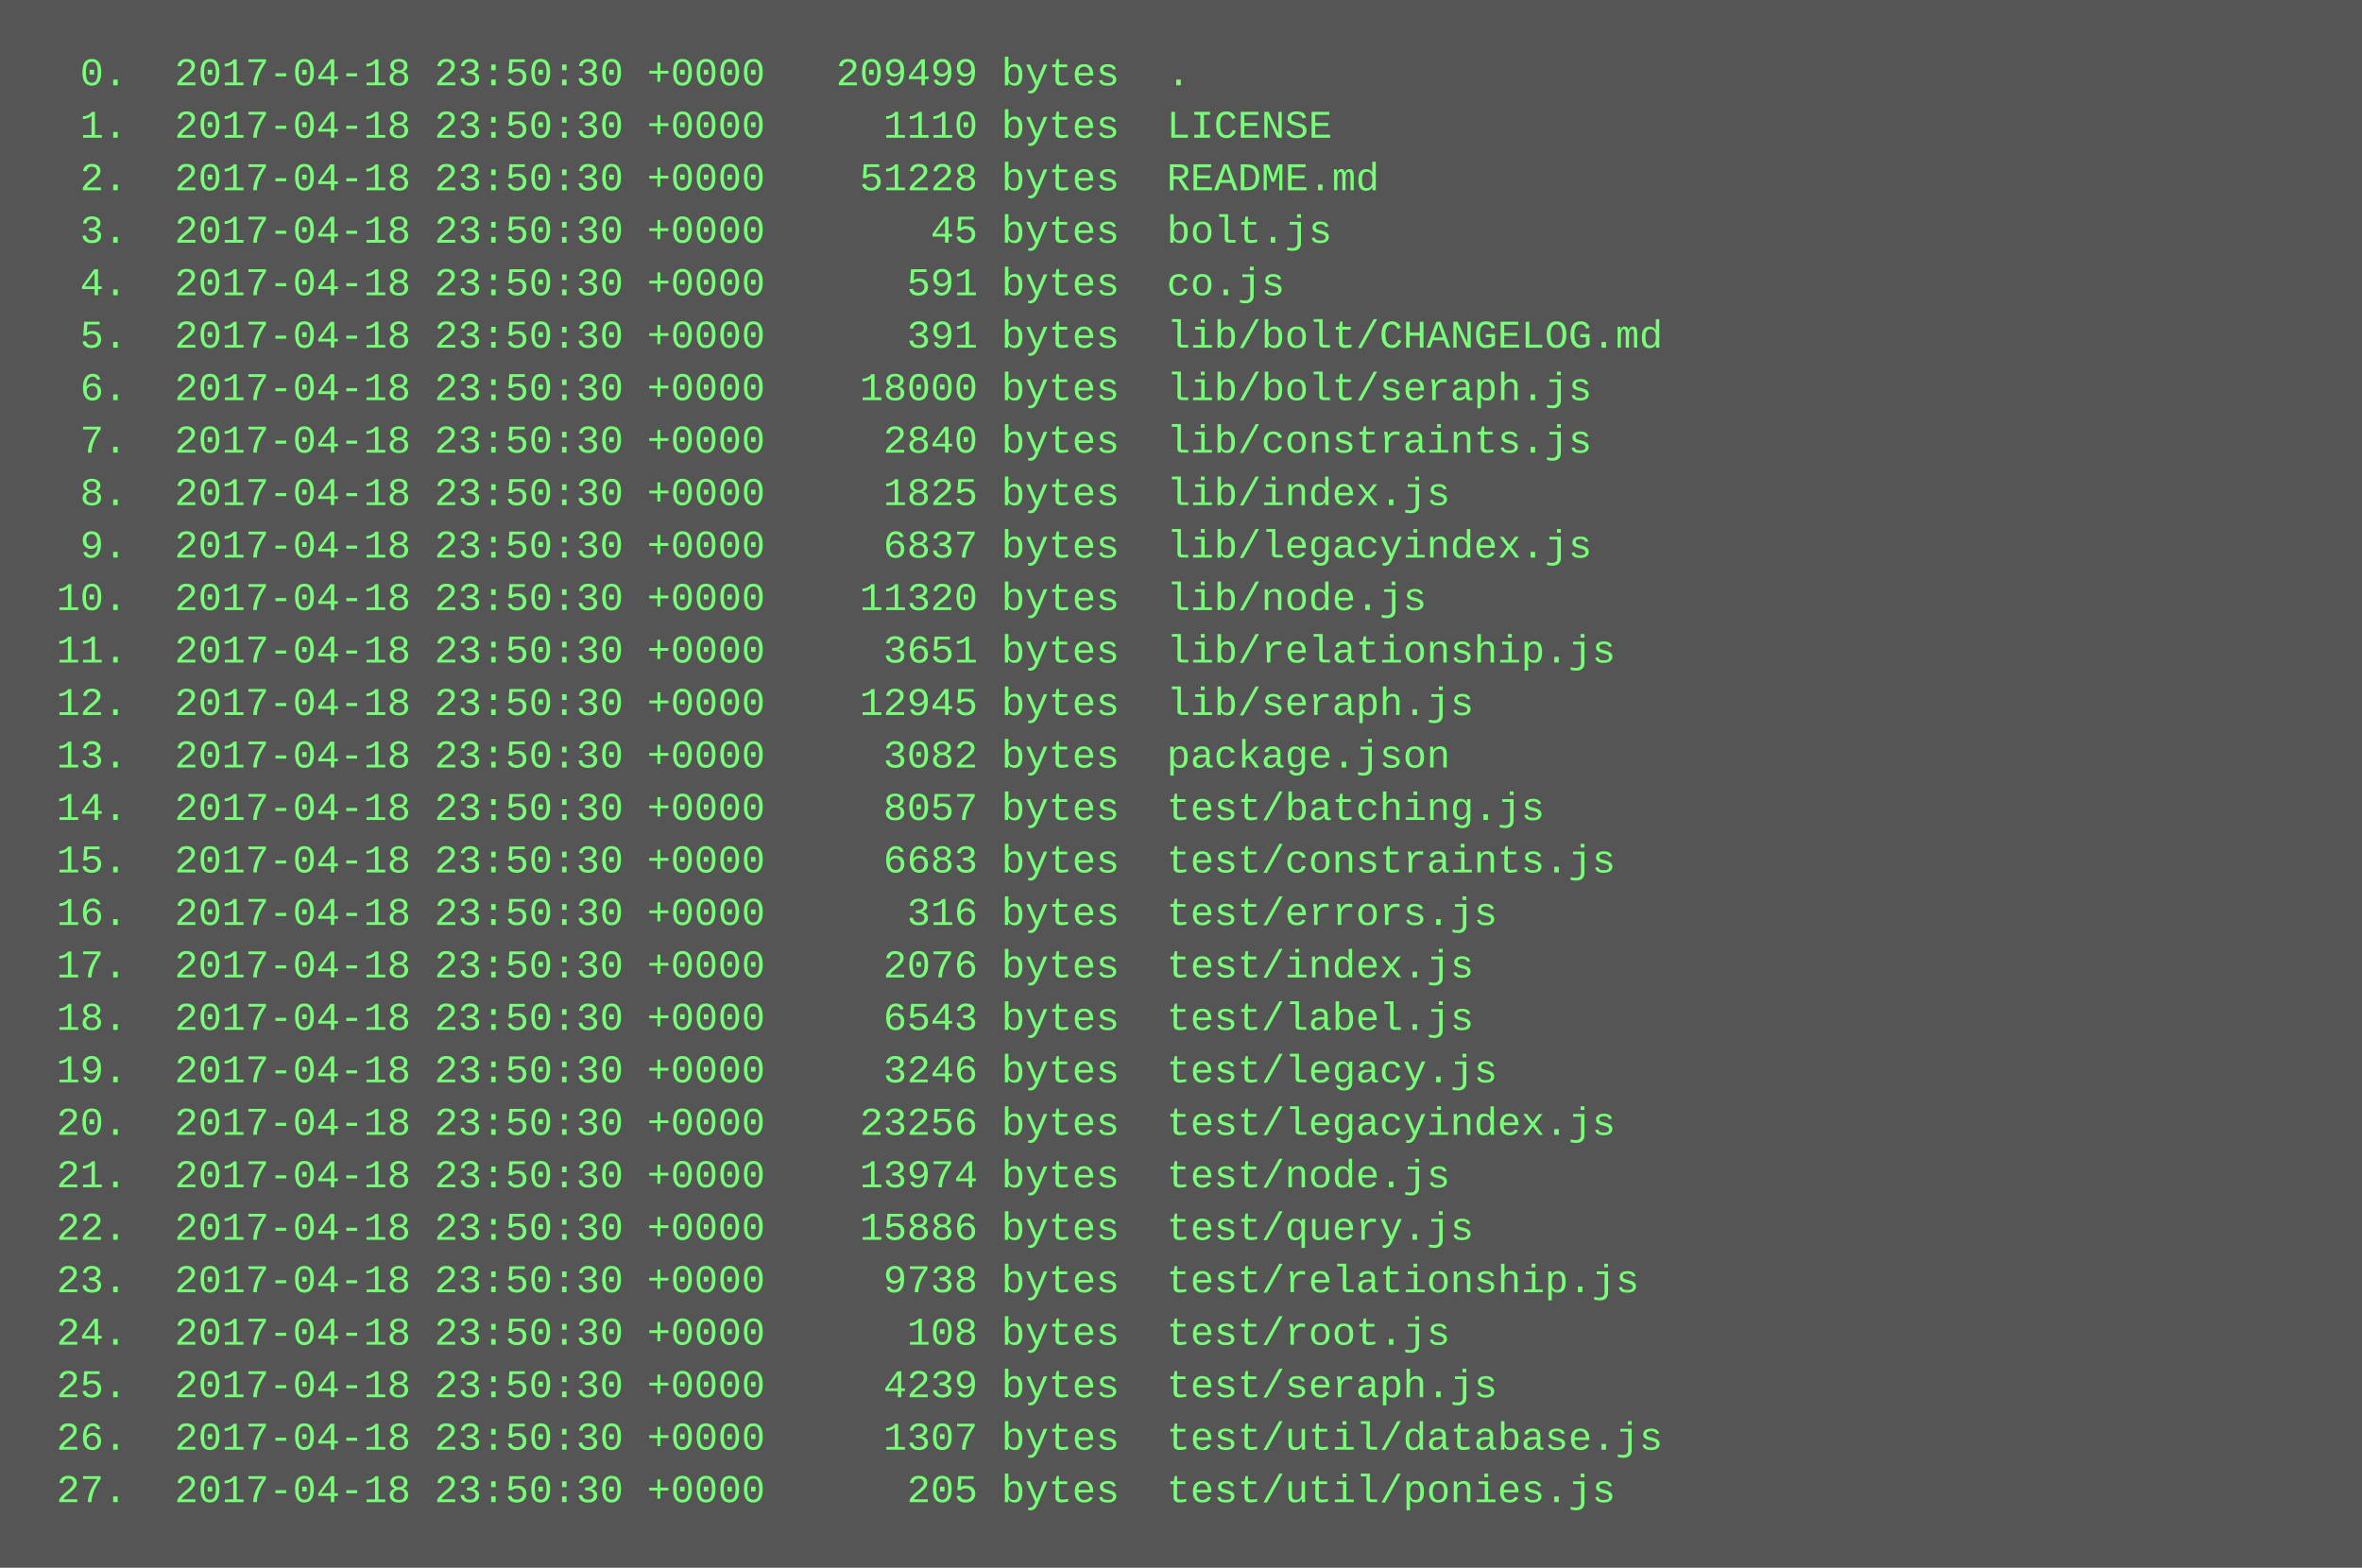
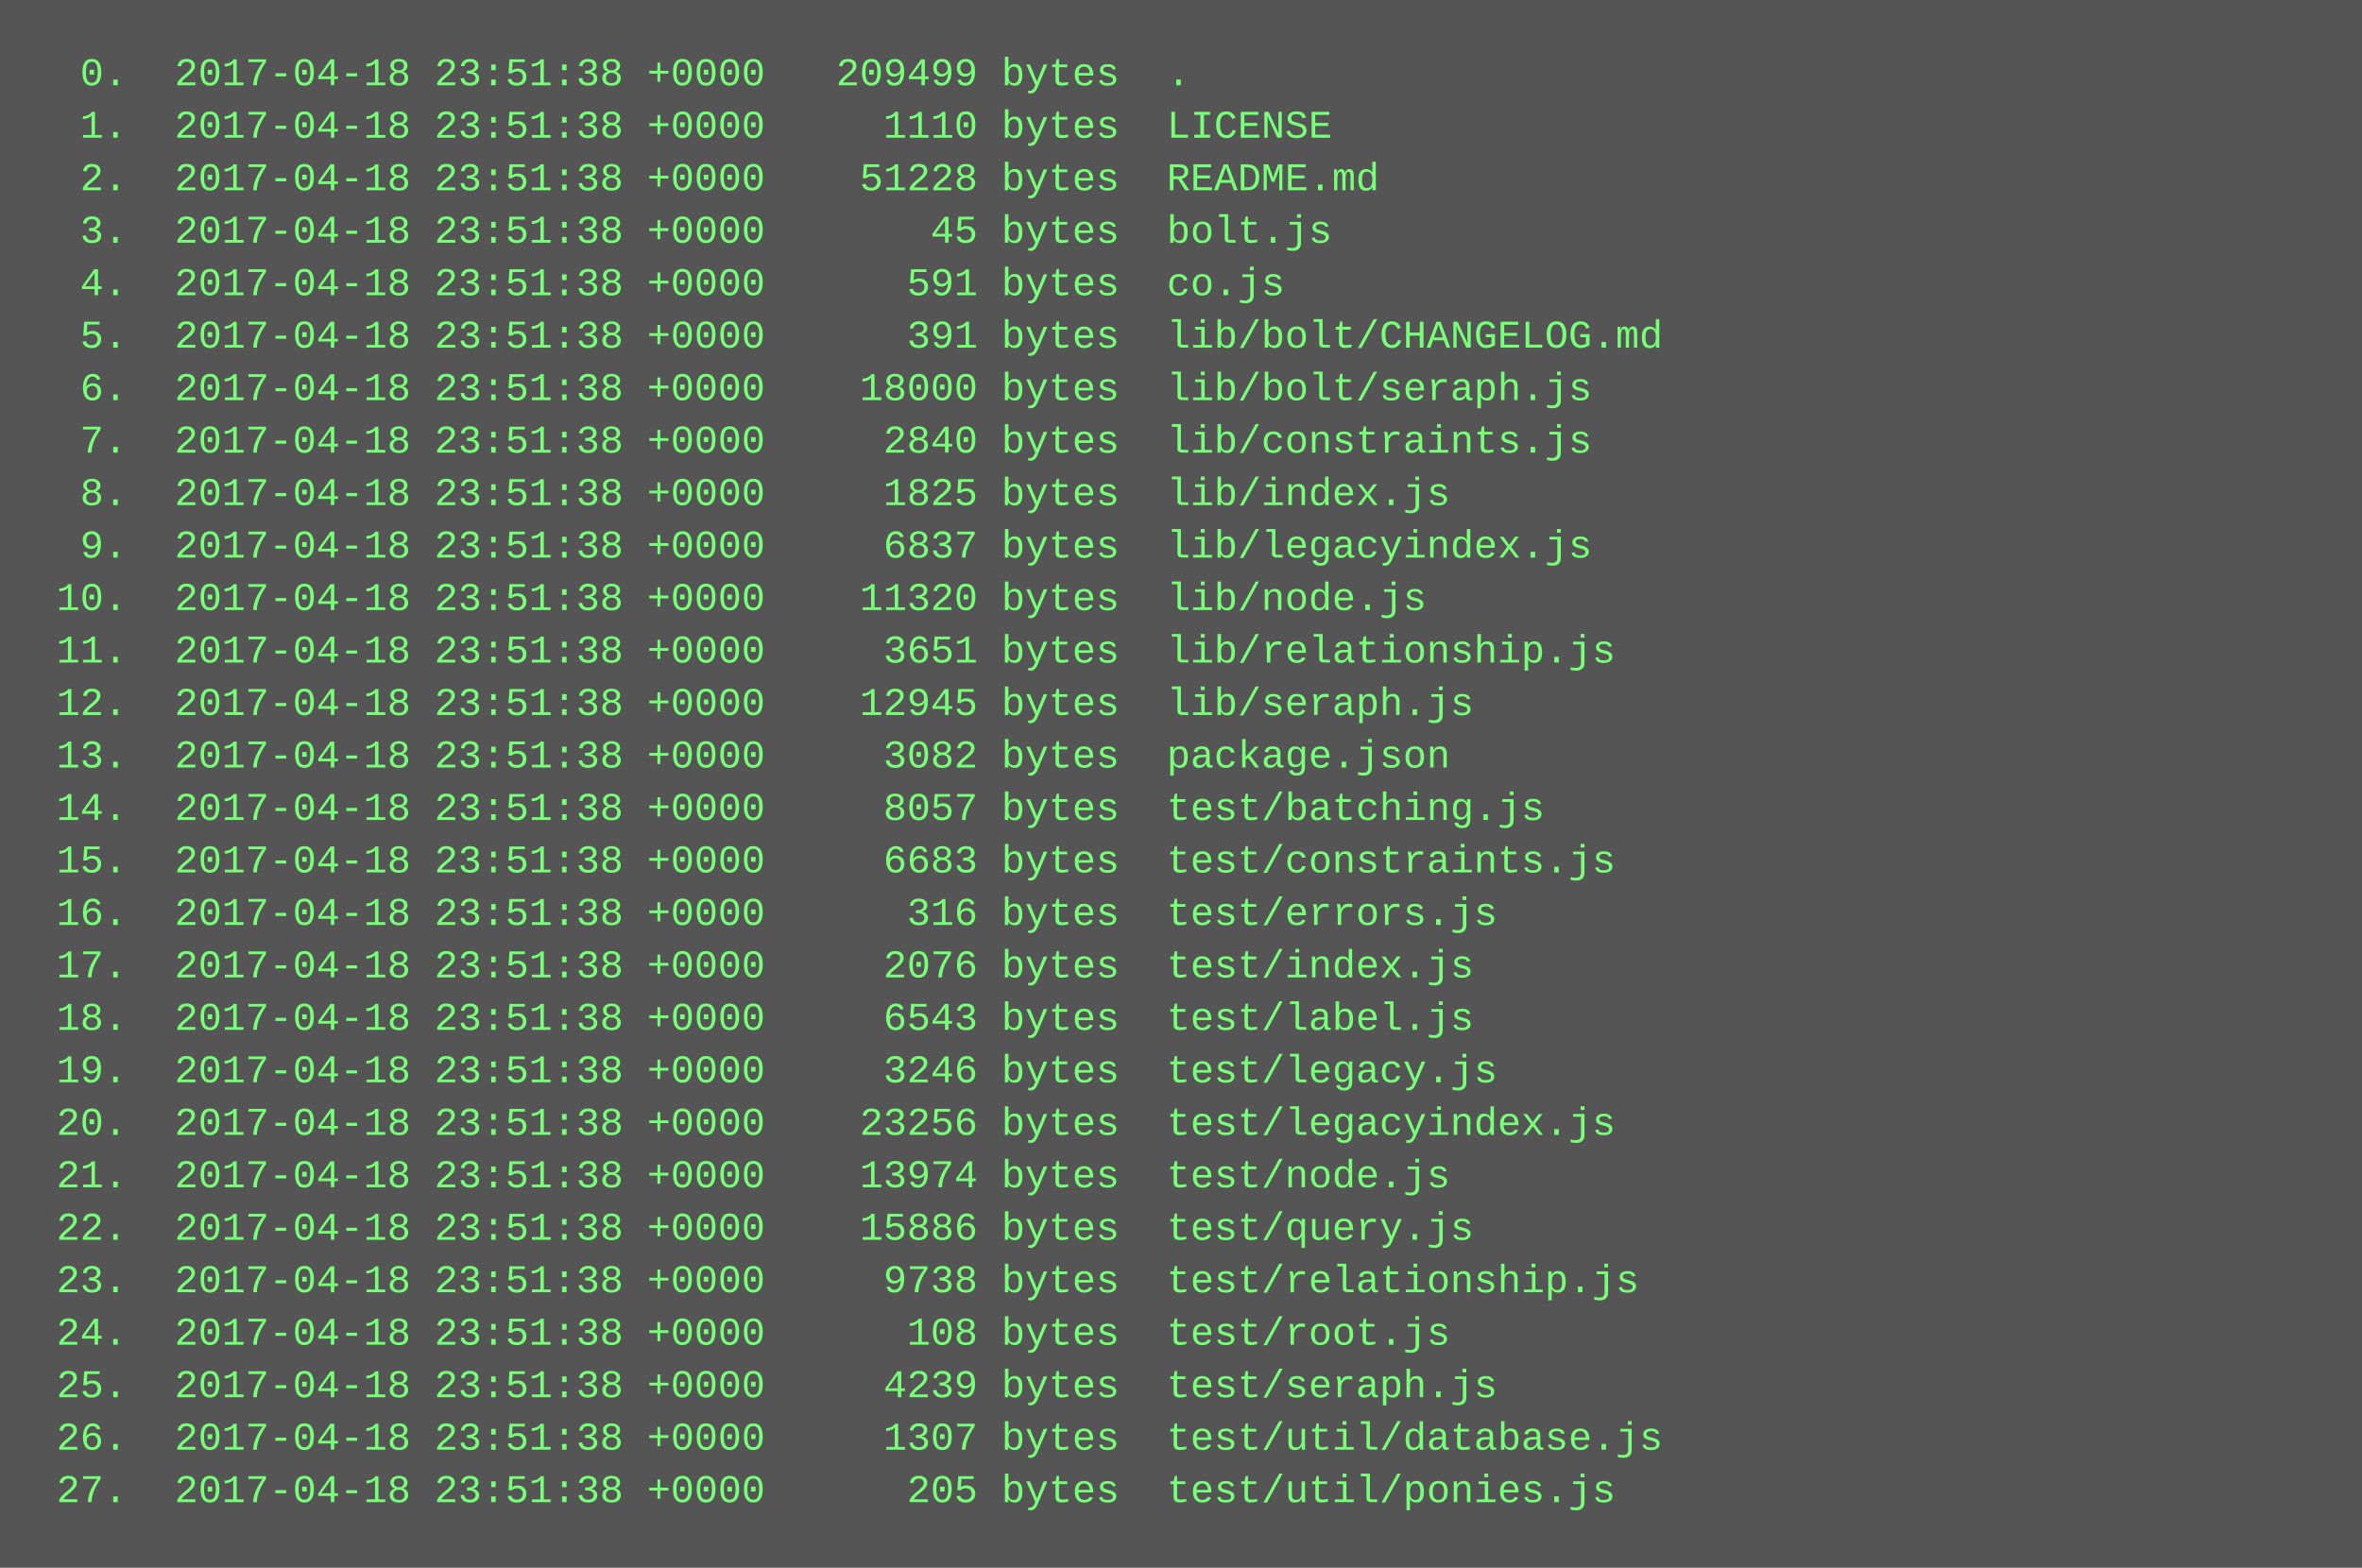
<svg xmlns="http://www.w3.org/2000/svg" height="478" width="720">
  <rect height="478" fill="#555" width="720" />
  <text fill="#7f7" font-family="Courier New" font-size="12" xml:space="preserve">
-     <tspan x="10" y="26">  0.  2017-04-18 23:50:30 +0000   209499 bytes  .</tspan>
-     <tspan x="10" y="42">  1.  2017-04-18 23:50:30 +0000     1110 bytes  LICENSE</tspan>
-     <tspan x="10" y="58">  2.  2017-04-18 23:50:30 +0000    51228 bytes  README.md</tspan>
-     <tspan x="10" y="74">  3.  2017-04-18 23:50:30 +0000       45 bytes  bolt.js</tspan>
-     <tspan x="10" y="90">  4.  2017-04-18 23:50:30 +0000      591 bytes  co.js</tspan>
-     <tspan x="10" y="106">  5.  2017-04-18 23:50:30 +0000      391 bytes  lib/bolt/CHANGELOG.md</tspan>
-     <tspan x="10" y="122">  6.  2017-04-18 23:50:30 +0000    18000 bytes  lib/bolt/seraph.js</tspan>
-     <tspan x="10" y="138">  7.  2017-04-18 23:50:30 +0000     2840 bytes  lib/constraints.js</tspan>
-     <tspan x="10" y="154">  8.  2017-04-18 23:50:30 +0000     1825 bytes  lib/index.js</tspan>
-     <tspan x="10" y="170">  9.  2017-04-18 23:50:30 +0000     6837 bytes  lib/legacyindex.js</tspan>
-     <tspan x="10" y="186"> 10.  2017-04-18 23:50:30 +0000    11320 bytes  lib/node.js</tspan>
-     <tspan x="10" y="202"> 11.  2017-04-18 23:50:30 +0000     3651 bytes  lib/relationship.js</tspan>
-     <tspan x="10" y="218"> 12.  2017-04-18 23:50:30 +0000    12945 bytes  lib/seraph.js</tspan>
-     <tspan x="10" y="234"> 13.  2017-04-18 23:50:30 +0000     3082 bytes  package.json</tspan>
-     <tspan x="10" y="250"> 14.  2017-04-18 23:50:30 +0000     8057 bytes  test/batching.js</tspan>
-     <tspan x="10" y="266"> 15.  2017-04-18 23:50:30 +0000     6683 bytes  test/constraints.js</tspan>
-     <tspan x="10" y="282"> 16.  2017-04-18 23:50:30 +0000      316 bytes  test/errors.js</tspan>
-     <tspan x="10" y="298"> 17.  2017-04-18 23:50:30 +0000     2076 bytes  test/index.js</tspan>
-     <tspan x="10" y="314"> 18.  2017-04-18 23:50:30 +0000     6543 bytes  test/label.js</tspan>
-     <tspan x="10" y="330"> 19.  2017-04-18 23:50:30 +0000     3246 bytes  test/legacy.js</tspan>
-     <tspan x="10" y="346"> 20.  2017-04-18 23:50:30 +0000    23256 bytes  test/legacyindex.js</tspan>
-     <tspan x="10" y="362"> 21.  2017-04-18 23:50:30 +0000    13974 bytes  test/node.js</tspan>
-     <tspan x="10" y="378"> 22.  2017-04-18 23:50:30 +0000    15886 bytes  test/query.js</tspan>
-     <tspan x="10" y="394"> 23.  2017-04-18 23:50:30 +0000     9738 bytes  test/relationship.js</tspan>
-     <tspan x="10" y="410"> 24.  2017-04-18 23:50:30 +0000      108 bytes  test/root.js</tspan>
-     <tspan x="10" y="426"> 25.  2017-04-18 23:50:30 +0000     4239 bytes  test/seraph.js</tspan>
-     <tspan x="10" y="442"> 26.  2017-04-18 23:50:30 +0000     1307 bytes  test/util/database.js</tspan>
-     <tspan x="10" y="458"> 27.  2017-04-18 23:50:30 +0000      205 bytes  test/util/ponies.js</tspan>
+     <tspan x="10" y="26">  0.  2017-04-18 23:51:38 +0000   209499 bytes  .</tspan>
+     <tspan x="10" y="42">  1.  2017-04-18 23:51:38 +0000     1110 bytes  LICENSE</tspan>
+     <tspan x="10" y="58">  2.  2017-04-18 23:51:38 +0000    51228 bytes  README.md</tspan>
+     <tspan x="10" y="74">  3.  2017-04-18 23:51:38 +0000       45 bytes  bolt.js</tspan>
+     <tspan x="10" y="90">  4.  2017-04-18 23:51:38 +0000      591 bytes  co.js</tspan>
+     <tspan x="10" y="106">  5.  2017-04-18 23:51:38 +0000      391 bytes  lib/bolt/CHANGELOG.md</tspan>
+     <tspan x="10" y="122">  6.  2017-04-18 23:51:38 +0000    18000 bytes  lib/bolt/seraph.js</tspan>
+     <tspan x="10" y="138">  7.  2017-04-18 23:51:38 +0000     2840 bytes  lib/constraints.js</tspan>
+     <tspan x="10" y="154">  8.  2017-04-18 23:51:38 +0000     1825 bytes  lib/index.js</tspan>
+     <tspan x="10" y="170">  9.  2017-04-18 23:51:38 +0000     6837 bytes  lib/legacyindex.js</tspan>
+     <tspan x="10" y="186"> 10.  2017-04-18 23:51:38 +0000    11320 bytes  lib/node.js</tspan>
+     <tspan x="10" y="202"> 11.  2017-04-18 23:51:38 +0000     3651 bytes  lib/relationship.js</tspan>
+     <tspan x="10" y="218"> 12.  2017-04-18 23:51:38 +0000    12945 bytes  lib/seraph.js</tspan>
+     <tspan x="10" y="234"> 13.  2017-04-18 23:51:38 +0000     3082 bytes  package.json</tspan>
+     <tspan x="10" y="250"> 14.  2017-04-18 23:51:38 +0000     8057 bytes  test/batching.js</tspan>
+     <tspan x="10" y="266"> 15.  2017-04-18 23:51:38 +0000     6683 bytes  test/constraints.js</tspan>
+     <tspan x="10" y="282"> 16.  2017-04-18 23:51:38 +0000      316 bytes  test/errors.js</tspan>
+     <tspan x="10" y="298"> 17.  2017-04-18 23:51:38 +0000     2076 bytes  test/index.js</tspan>
+     <tspan x="10" y="314"> 18.  2017-04-18 23:51:38 +0000     6543 bytes  test/label.js</tspan>
+     <tspan x="10" y="330"> 19.  2017-04-18 23:51:38 +0000     3246 bytes  test/legacy.js</tspan>
+     <tspan x="10" y="346"> 20.  2017-04-18 23:51:38 +0000    23256 bytes  test/legacyindex.js</tspan>
+     <tspan x="10" y="362"> 21.  2017-04-18 23:51:38 +0000    13974 bytes  test/node.js</tspan>
+     <tspan x="10" y="378"> 22.  2017-04-18 23:51:38 +0000    15886 bytes  test/query.js</tspan>
+     <tspan x="10" y="394"> 23.  2017-04-18 23:51:38 +0000     9738 bytes  test/relationship.js</tspan>
+     <tspan x="10" y="410"> 24.  2017-04-18 23:51:38 +0000      108 bytes  test/root.js</tspan>
+     <tspan x="10" y="426"> 25.  2017-04-18 23:51:38 +0000     4239 bytes  test/seraph.js</tspan>
+     <tspan x="10" y="442"> 26.  2017-04-18 23:51:38 +0000     1307 bytes  test/util/database.js</tspan>
+     <tspan x="10" y="458"> 27.  2017-04-18 23:51:38 +0000      205 bytes  test/util/ponies.js</tspan>
  </text>
</svg>
